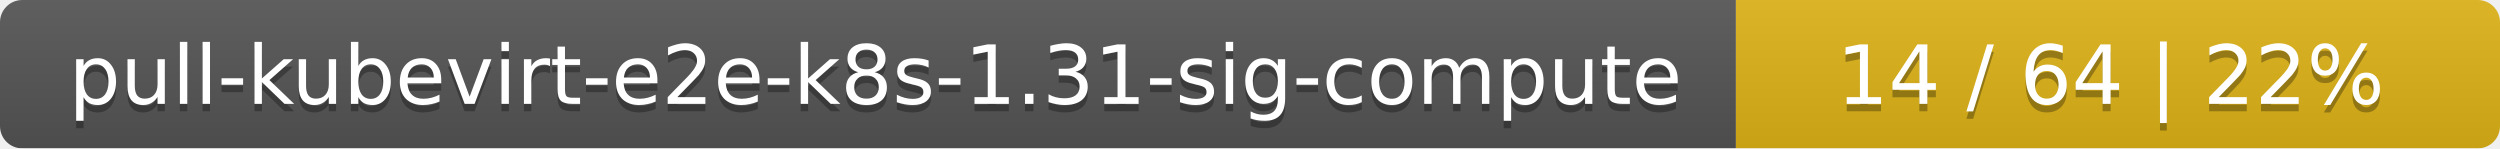
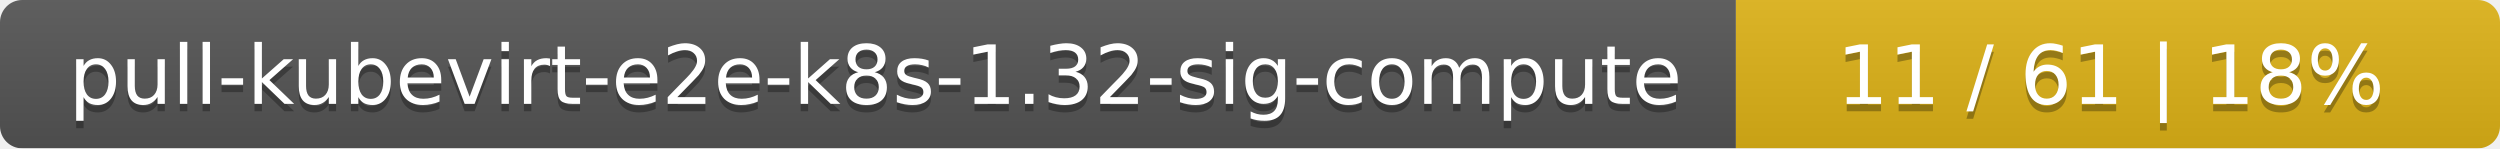
<svg xmlns="http://www.w3.org/2000/svg" width="337" height="20">
  <linearGradient id="smooth" x2="0" y2="100%">
    <stop offset="0" stop-color="#bbb" stop-opacity=".1" />
    <stop offset="1" stop-opacity=".1" />
  </linearGradient>
  <mask id="round">
    <rect width="337" height="20" rx="3" fill="#fff" />
  </mask>
  <g mask="url(#round)">
    <rect width="234" height="20" fill="#555" />
    <rect x="234" width="103" height="20" fill="#dfb317" />
    <rect width="337" height="20" fill="url(#smooth)" />
  </g>
  <g fill="#fff" text-anchor="middle" font-family="DejaVu Sans,Verdana,Geneva,sans-serif" font-size="11">
-     <text x="118" y="15" fill="#010101" fill-opacity=".3">pull-kubevirt-e2e-k8s-1.31-sig-compute</text>
-     <text x="118" y="14">pull-kubevirt-e2e-k8s-1.31-sig-compute</text>
-     <text x="284.5" y="15" fill="#010101" fill-opacity=".3">14 / 64    |    22%</text>
-     <text x="284.5" y="14">14 / 64    |    22%</text>
+     <text x="118" y="15" fill="#010101" fill-opacity=".3">pull-kubevirt-e2e-k8s-1.32-sig-compute</text>
+     <text x="118" y="14">pull-kubevirt-e2e-k8s-1.32-sig-compute</text>
+     <text x="284.5" y="15" fill="#010101" fill-opacity=".3">11 / 61    |    18%</text>
+     <text x="284.5" y="14">11 / 61    |    18%</text>
  </g>
</svg>
